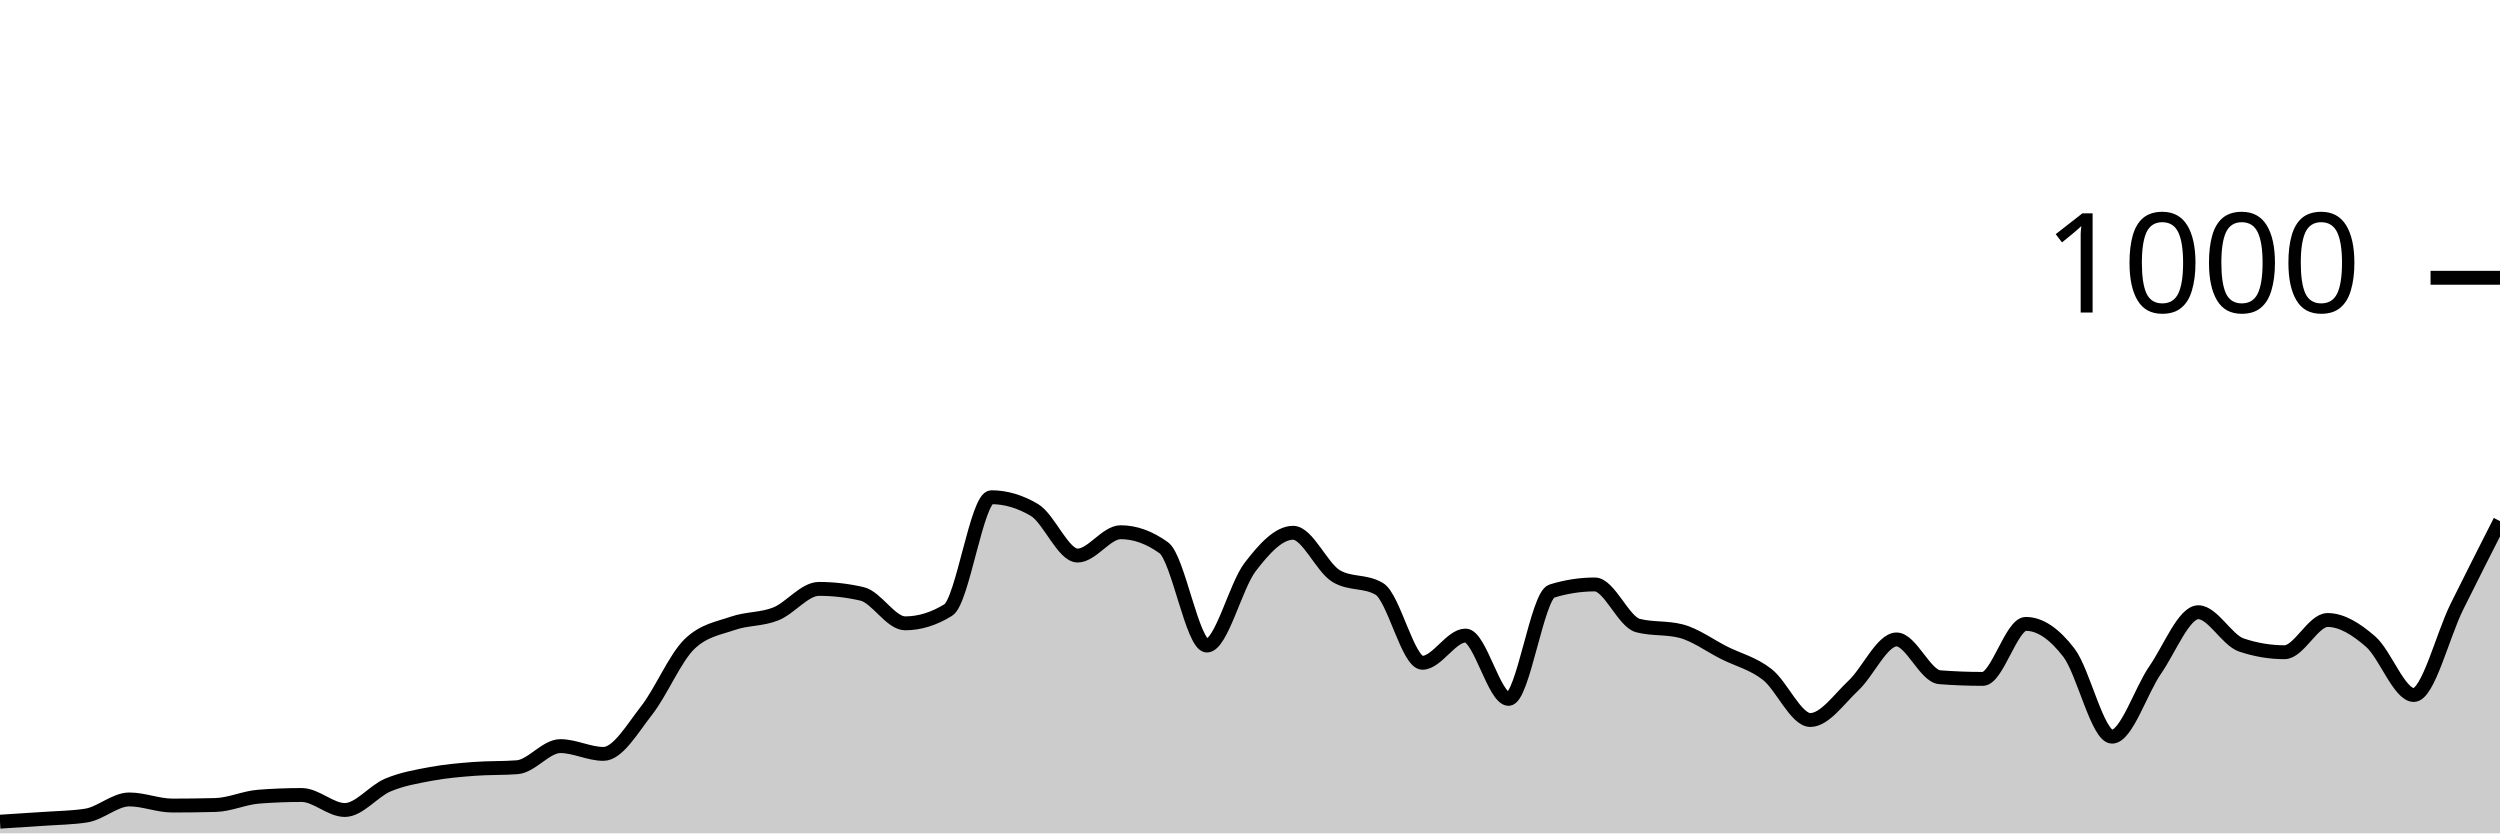
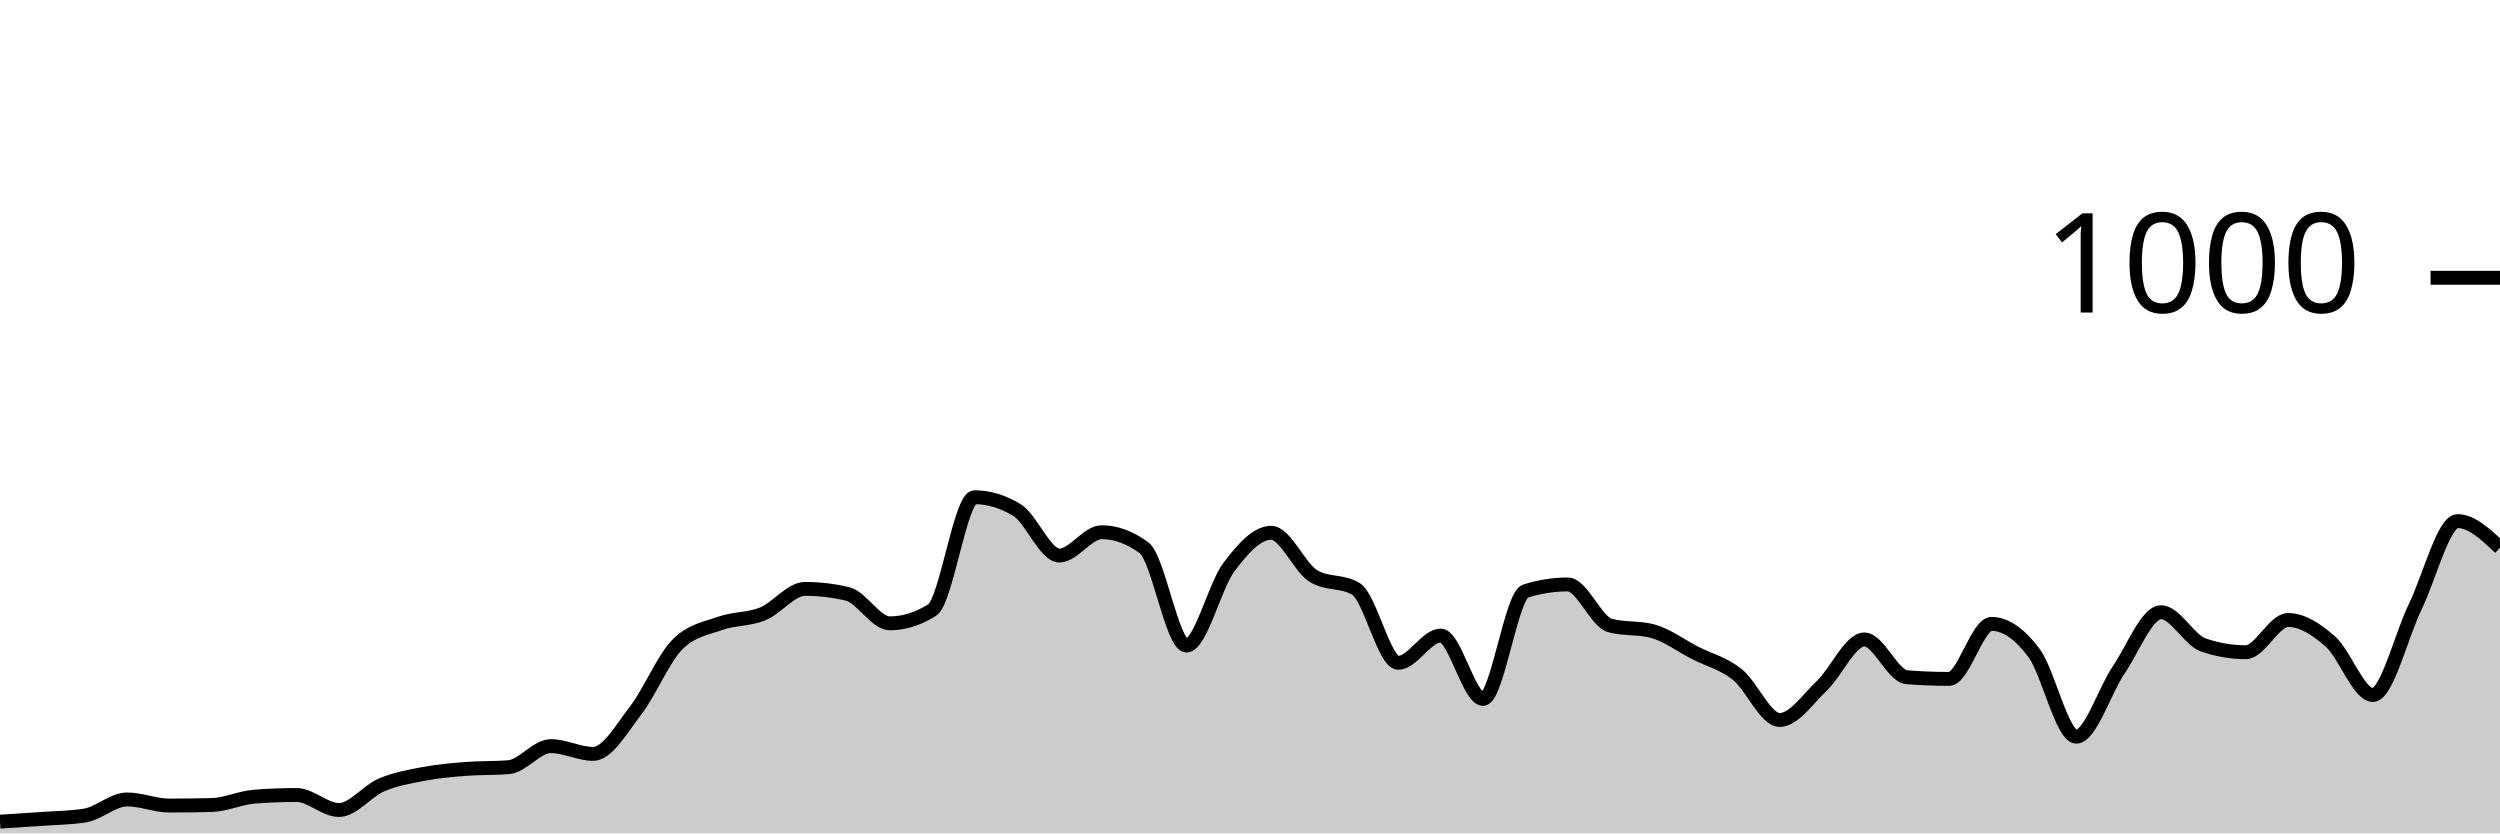
<svg xmlns="http://www.w3.org/2000/svg" viewBox="0 0 180 60">
  <g transform="translate(0,20)">
-     <path class="area" fill="rgba(0, 0, 0, 0.2)" d="M0,39.16C1.034,39.097,2.069,39.033,3.103,38.96C4.138,38.887,5.172,38.88,6.207,38.72C7.241,38.56,8.276,37.56,9.31,37.56C10.345,37.56,11.379,38,12.414,38C13.448,38,14.483,37.987,15.517,37.96C16.552,37.933,17.586,37.44,18.621,37.36C19.655,37.28,20.69,37.24,21.724,37.24C22.759,37.24,23.793,38.32,24.828,38.32C25.862,38.32,26.897,36.953,27.931,36.52C28.966,36.087,30,35.913,31.034,35.72C32.069,35.527,33.103,35.44,34.138,35.36C35.172,35.28,36.207,35.32,37.241,35.24C38.276,35.16,39.31,33.72,40.345,33.72C41.379,33.72,42.414,34.28,43.448,34.28C44.483,34.28,45.517,32.48,46.552,31.16C47.586,29.84,48.621,27.347,49.655,26.36C50.69,25.373,51.724,25.24,52.759,24.88C53.793,24.52,54.828,24.613,55.862,24.2C56.897,23.787,57.931,22.4,58.966,22.4C60,22.4,61.034,22.52,62.069,22.76C63.103,23,64.138,24.88,65.172,24.88C66.207,24.88,67.241,24.56,68.276,23.92C69.31,23.28,70.345,15.8,71.379,15.8C72.414,15.8,73.448,16.107,74.483,16.72C75.517,17.333,76.552,20,77.586,20C78.621,20,79.655,18.32,80.69,18.32C81.724,18.32,82.759,18.693,83.793,19.44C84.828,20.187,85.862,26.48,86.897,26.48C87.931,26.48,88.966,22.193,90,20.84C91.034,19.487,92.069,18.36,93.103,18.36C94.138,18.36,95.172,20.867,96.207,21.48C97.241,22.093,98.276,21.787,99.31,22.4C100.345,23.013,101.379,27.72,102.414,27.72C103.448,27.72,104.483,25.76,105.517,25.76C106.552,25.76,107.586,30.32,108.621,30.32C109.655,30.32,110.69,22.88,111.724,22.56C112.759,22.24,113.793,22.08,114.828,22.08C115.862,22.08,116.897,24.773,117.931,25.04C118.966,25.307,120,25.173,121.034,25.44C122.069,25.707,123.103,26.48,124.138,27C125.172,27.52,126.207,27.753,127.241,28.56C128.276,29.367,129.31,31.84,130.345,31.84C131.379,31.84,132.414,30.327,133.448,29.36C134.483,28.393,135.517,26.04,136.552,26.04C137.586,26.04,138.621,28.68,139.655,28.76C140.69,28.84,141.724,28.88,142.759,28.88C143.793,28.88,144.828,24.92,145.862,24.92C146.897,24.92,147.931,25.647,148.966,27C150,28.353,151.034,33.04,152.069,33.04C153.103,33.04,154.138,29.733,155.172,28.24C156.207,26.747,157.241,24.08,158.276,24.08C159.31,24.08,160.345,26.093,161.379,26.44C162.414,26.787,163.448,26.96,164.483,26.96C165.517,26.96,166.552,24.64,167.586,24.64C168.621,24.64,169.655,25.3,170.69,26.2C171.724,27.1,172.759,30.04,173.793,30.04C174.828,30.04,175.862,25.767,176.897,23.68C177.931,21.593,178.966,19.557,180,17.52L180,40C178.966,40,177.931,40,176.897,40C175.862,40,174.828,40,173.793,40C172.759,40,171.724,40,170.69,40C169.655,40,168.621,40,167.586,40C166.552,40,165.517,40,164.483,40C163.448,40,162.414,40,161.379,40C160.345,40,159.31,40,158.276,40C157.241,40,156.207,40,155.172,40C154.138,40,153.103,40,152.069,40C151.034,40,150,40,148.966,40C147.931,40,146.897,40,145.862,40C144.828,40,143.793,40,142.759,40C141.724,40,140.69,40,139.655,40C138.621,40,137.586,40,136.552,40C135.517,40,134.483,40,133.448,40C132.414,40,131.379,40,130.345,40C129.31,40,128.276,40,127.241,40C126.207,40,125.172,40,124.138,40C123.103,40,122.069,40,121.034,40C120,40,118.966,40,117.931,40C116.897,40,115.862,40,114.828,40C113.793,40,112.759,40,111.724,40C110.69,40,109.655,40,108.621,40C107.586,40,106.552,40,105.517,40C104.483,40,103.448,40,102.414,40C101.379,40,100.345,40,99.31,40C98.276,40,97.241,40,96.207,40C95.172,40,94.138,40,93.103,40C92.069,40,91.034,40,90,40C88.966,40,87.931,40,86.897,40C85.862,40,84.828,40,83.793,40C82.759,40,81.724,40,80.69,40C79.655,40,78.621,40,77.586,40C76.552,40,75.517,40,74.483,40C73.448,40,72.414,40,71.379,40C70.345,40,69.31,40,68.276,40C67.241,40,66.207,40,65.172,40C64.138,40,63.103,40,62.069,40C61.034,40,60,40,58.966,40C57.931,40,56.897,40,55.862,40C54.828,40,53.793,40,52.759,40C51.724,40,50.69,40,49.655,40C48.621,40,47.586,40,46.552,40C45.517,40,44.483,40,43.448,40C42.414,40,41.379,40,40.345,40C39.31,40,38.276,40,37.241,40C36.207,40,35.172,40,34.138,40C33.103,40,32.069,40,31.034,40C30,40,28.966,40,27.931,40C26.897,40,25.862,40,24.828,40C23.793,40,22.759,40,21.724,40C20.69,40,19.655,40,18.621,40C17.586,40,16.552,40,15.517,40C14.483,40,13.448,40,12.414,40C11.379,40,10.345,40,9.31,40C8.276,40,7.241,40,6.207,40C5.172,40,4.138,40,3.103,40C2.069,40,1.034,40,0,40Z" />
-     <path class="line" stroke="black" fill="none" d="M0,39.16C1.034,39.097,2.069,39.033,3.103,38.96C4.138,38.887,5.172,38.88,6.207,38.72C7.241,38.56,8.276,37.56,9.31,37.56C10.345,37.56,11.379,38,12.414,38C13.448,38,14.483,37.987,15.517,37.96C16.552,37.933,17.586,37.44,18.621,37.36C19.655,37.28,20.69,37.24,21.724,37.24C22.759,37.24,23.793,38.32,24.828,38.32C25.862,38.32,26.897,36.953,27.931,36.52C28.966,36.087,30,35.913,31.034,35.72C32.069,35.527,33.103,35.44,34.138,35.36C35.172,35.28,36.207,35.32,37.241,35.24C38.276,35.16,39.31,33.72,40.345,33.72C41.379,33.72,42.414,34.28,43.448,34.28C44.483,34.28,45.517,32.48,46.552,31.16C47.586,29.84,48.621,27.347,49.655,26.36C50.69,25.373,51.724,25.24,52.759,24.88C53.793,24.52,54.828,24.613,55.862,24.2C56.897,23.787,57.931,22.4,58.966,22.4C60,22.4,61.034,22.52,62.069,22.76C63.103,23,64.138,24.88,65.172,24.88C66.207,24.88,67.241,24.56,68.276,23.92C69.31,23.28,70.345,15.8,71.379,15.8C72.414,15.8,73.448,16.107,74.483,16.72C75.517,17.333,76.552,20,77.586,20C78.621,20,79.655,18.32,80.69,18.32C81.724,18.32,82.759,18.693,83.793,19.44C84.828,20.187,85.862,26.48,86.897,26.48C87.931,26.48,88.966,22.193,90,20.84C91.034,19.487,92.069,18.36,93.103,18.36C94.138,18.36,95.172,20.867,96.207,21.48C97.241,22.093,98.276,21.787,99.31,22.4C100.345,23.013,101.379,27.72,102.414,27.72C103.448,27.72,104.483,25.76,105.517,25.76C106.552,25.76,107.586,30.32,108.621,30.32C109.655,30.32,110.69,22.88,111.724,22.56C112.759,22.24,113.793,22.08,114.828,22.08C115.862,22.08,116.897,24.773,117.931,25.04C118.966,25.307,120,25.173,121.034,25.44C122.069,25.707,123.103,26.48,124.138,27C125.172,27.52,126.207,27.753,127.241,28.56C128.276,29.367,129.31,31.84,130.345,31.84C131.379,31.84,132.414,30.327,133.448,29.36C134.483,28.393,135.517,26.04,136.552,26.04C137.586,26.04,138.621,28.68,139.655,28.76C140.69,28.84,141.724,28.88,142.759,28.88C143.793,28.88,144.828,24.92,145.862,24.92C146.897,24.92,147.931,25.647,148.966,27C150,28.353,151.034,33.04,152.069,33.04C153.103,33.04,154.138,29.733,155.172,28.24C156.207,26.747,157.241,24.08,158.276,24.08C159.31,24.08,160.345,26.093,161.379,26.44C162.414,26.787,163.448,26.96,164.483,26.96C165.517,26.96,166.552,24.64,167.586,24.64C168.621,24.64,169.655,25.3,170.69,26.2C171.724,27.1,172.759,30.04,173.793,30.04C174.828,30.04,175.862,25.767,176.897,23.68C177.931,21.593,178.966,19.557,180,17.52" />
+     <path class="area" fill="rgba(0, 0, 0, 0.2)" d="M0,39.16C1.017,39.097,2.034,39.033,3.051,38.96C4.068,38.887,5.085,38.88,6.102,38.72C7.119,38.56,8.136,37.56,9.153,37.56C10.169,37.56,11.186,38,12.203,38C13.22,38,14.237,37.987,15.254,37.96C16.271,37.933,17.288,37.44,18.305,37.36C19.322,37.28,20.339,37.24,21.356,37.24C22.373,37.24,23.39,38.32,24.407,38.32C25.424,38.32,26.441,36.953,27.458,36.52C28.475,36.087,29.492,35.913,30.508,35.72C31.525,35.527,32.542,35.44,33.559,35.36C34.576,35.28,35.593,35.32,36.61,35.24C37.627,35.16,38.644,33.72,39.661,33.72C40.678,33.72,41.695,34.28,42.712,34.28C43.729,34.28,44.746,32.48,45.763,31.16C46.78,29.84,47.797,27.347,48.814,26.36C49.831,25.373,50.847,25.24,51.864,24.88C52.881,24.52,53.898,24.613,54.915,24.2C55.932,23.787,56.949,22.4,57.966,22.4C58.983,22.4,60,22.52,61.017,22.76C62.034,23,63.051,24.88,64.068,24.88C65.085,24.88,66.102,24.56,67.119,23.92C68.136,23.28,69.153,15.8,70.169,15.8C71.186,15.8,72.203,16.107,73.22,16.72C74.237,17.333,75.254,20,76.271,20C77.288,20,78.305,18.32,79.322,18.32C80.339,18.32,81.356,18.693,82.373,19.44C83.39,20.187,84.407,26.48,85.424,26.48C86.441,26.48,87.458,22.193,88.475,20.84C89.492,19.487,90.508,18.36,91.525,18.36C92.542,18.36,93.559,20.867,94.576,21.48C95.593,22.093,96.61,21.787,97.627,22.4C98.644,23.013,99.661,27.72,100.678,27.72C101.695,27.72,102.712,25.76,103.729,25.76C104.746,25.76,105.763,30.32,106.78,30.32C107.797,30.32,108.814,22.88,109.831,22.56C110.847,22.24,111.864,22.08,112.881,22.08C113.898,22.08,114.915,24.773,115.932,25.04C116.949,25.307,117.966,25.173,118.983,25.44C120,25.707,121.017,26.48,122.034,27C123.051,27.52,124.068,27.753,125.085,28.56C126.102,29.367,127.119,31.84,128.136,31.84C129.153,31.84,130.169,30.327,131.186,29.36C132.203,28.393,133.22,26.04,134.237,26.04C135.254,26.04,136.271,28.68,137.288,28.76C138.305,28.84,139.322,28.88,140.339,28.88C141.356,28.88,142.373,24.92,143.39,24.92C144.407,24.92,145.424,25.647,146.441,27C147.458,28.353,148.475,33.04,149.492,33.04C150.508,33.04,151.525,29.733,152.542,28.24C153.559,26.747,154.576,24.08,155.593,24.08C156.61,24.08,157.627,26.093,158.644,26.44C159.661,26.787,160.678,26.96,161.695,26.96C162.712,26.96,163.729,24.64,164.746,24.64C165.763,24.64,166.78,25.3,167.797,26.2C168.814,27.1,169.831,30.04,170.847,30.04C171.864,30.04,172.881,25.767,173.898,23.68C174.915,21.593,175.932,17.52,176.949,17.52C177.966,17.52,178.983,18.48,180,19.44L180,40C178.983,40,177.966,40,176.949,40C175.932,40,174.915,40,173.898,40C172.881,40,171.864,40,170.847,40C169.831,40,168.814,40,167.797,40C166.78,40,165.763,40,164.746,40C163.729,40,162.712,40,161.695,40C160.678,40,159.661,40,158.644,40C157.627,40,156.61,40,155.593,40C154.576,40,153.559,40,152.542,40C151.525,40,150.508,40,149.492,40C148.475,40,147.458,40,146.441,40C145.424,40,144.407,40,143.39,40C142.373,40,141.356,40,140.339,40C139.322,40,138.305,40,137.288,40C136.271,40,135.254,40,134.237,40C133.22,40,132.203,40,131.186,40C130.169,40,129.153,40,128.136,40C127.119,40,126.102,40,125.085,40C124.068,40,123.051,40,122.034,40C121.017,40,120,40,118.983,40C117.966,40,116.949,40,115.932,40C114.915,40,113.898,40,112.881,40C111.864,40,110.847,40,109.831,40C108.814,40,107.797,40,106.78,40C105.763,40,104.746,40,103.729,40C102.712,40,101.695,40,100.678,40C99.661,40,98.644,40,97.627,40C96.61,40,95.593,40,94.576,40C93.559,40,92.542,40,91.525,40C90.508,40,89.492,40,88.475,40C87.458,40,86.441,40,85.424,40C84.407,40,83.39,40,82.373,40C81.356,40,80.339,40,79.322,40C78.305,40,77.288,40,76.271,40C75.254,40,74.237,40,73.22,40C72.203,40,71.186,40,70.169,40C69.153,40,68.136,40,67.119,40C66.102,40,65.085,40,64.068,40C63.051,40,62.034,40,61.017,40C60,40,58.983,40,57.966,40C56.949,40,55.932,40,54.915,40C53.898,40,52.881,40,51.864,40C50.847,40,49.831,40,48.814,40C47.797,40,46.78,40,45.763,40C44.746,40,43.729,40,42.712,40C41.695,40,40.678,40,39.661,40C38.644,40,37.627,40,36.61,40C35.593,40,34.576,40,33.559,40C32.542,40,31.525,40,30.508,40C29.492,40,28.475,40,27.458,40C26.441,40,25.424,40,24.407,40C23.39,40,22.373,40,21.356,40C20.339,40,19.322,40,18.305,40C17.288,40,16.271,40,15.254,40C14.237,40,13.22,40,12.203,40C11.186,40,10.169,40,9.153,40C8.136,40,7.119,40,6.102,40C5.085,40,4.068,40,3.051,40C2.034,40,1.017,40,0,40Z" />
+     <path class="line" stroke="black" fill="none" d="M0,39.16C1.017,39.097,2.034,39.033,3.051,38.96C4.068,38.887,5.085,38.88,6.102,38.72C7.119,38.56,8.136,37.56,9.153,37.56C10.169,37.56,11.186,38,12.203,38C13.22,38,14.237,37.987,15.254,37.96C16.271,37.933,17.288,37.44,18.305,37.36C19.322,37.28,20.339,37.24,21.356,37.24C22.373,37.24,23.39,38.32,24.407,38.32C25.424,38.32,26.441,36.953,27.458,36.52C28.475,36.087,29.492,35.913,30.508,35.72C31.525,35.527,32.542,35.44,33.559,35.36C34.576,35.28,35.593,35.32,36.61,35.24C37.627,35.16,38.644,33.72,39.661,33.72C40.678,33.72,41.695,34.28,42.712,34.28C43.729,34.28,44.746,32.48,45.763,31.16C46.78,29.84,47.797,27.347,48.814,26.36C49.831,25.373,50.847,25.24,51.864,24.88C52.881,24.52,53.898,24.613,54.915,24.2C55.932,23.787,56.949,22.4,57.966,22.4C58.983,22.4,60,22.52,61.017,22.76C62.034,23,63.051,24.88,64.068,24.88C65.085,24.88,66.102,24.56,67.119,23.92C68.136,23.28,69.153,15.8,70.169,15.8C71.186,15.8,72.203,16.107,73.22,16.72C74.237,17.333,75.254,20,76.271,20C77.288,20,78.305,18.32,79.322,18.32C80.339,18.32,81.356,18.693,82.373,19.44C83.39,20.187,84.407,26.48,85.424,26.48C86.441,26.48,87.458,22.193,88.475,20.84C89.492,19.487,90.508,18.36,91.525,18.36C92.542,18.36,93.559,20.867,94.576,21.48C95.593,22.093,96.61,21.787,97.627,22.4C98.644,23.013,99.661,27.72,100.678,27.72C101.695,27.72,102.712,25.76,103.729,25.76C104.746,25.76,105.763,30.32,106.78,30.32C107.797,30.32,108.814,22.88,109.831,22.56C110.847,22.24,111.864,22.08,112.881,22.08C113.898,22.08,114.915,24.773,115.932,25.04C116.949,25.307,117.966,25.173,118.983,25.44C120,25.707,121.017,26.48,122.034,27C123.051,27.52,124.068,27.753,125.085,28.56C126.102,29.367,127.119,31.84,128.136,31.84C129.153,31.84,130.169,30.327,131.186,29.36C132.203,28.393,133.22,26.04,134.237,26.04C135.254,26.04,136.271,28.68,137.288,28.76C138.305,28.84,139.322,28.88,140.339,28.88C141.356,28.88,142.373,24.92,143.39,24.92C144.407,24.92,145.424,25.647,146.441,27C147.458,28.353,148.475,33.04,149.492,33.04C150.508,33.04,151.525,29.733,152.542,28.24C153.559,26.747,154.576,24.08,155.593,24.08C156.61,24.08,157.627,26.093,158.644,26.44C159.661,26.787,160.678,26.96,161.695,26.96C162.712,26.96,163.729,24.64,164.746,24.64C165.763,24.64,166.78,25.3,167.797,26.2C168.814,27.1,169.831,30.04,170.847,30.04C171.864,30.04,172.881,25.767,173.898,23.68C174.915,21.593,175.932,17.52,176.949,17.52C177.966,17.52,178.983,18.48,180,19.44" />
    <path class="axis-ceiling" stroke-width="1" stroke="black" fill="none" d="M175,0L180,0" />
    <text class="axis-ceiling-label" font-family="sans-serif" text-anchor="end" font-size="10px" x="170" y="2.5">1000</text>
  </g>
</svg>
